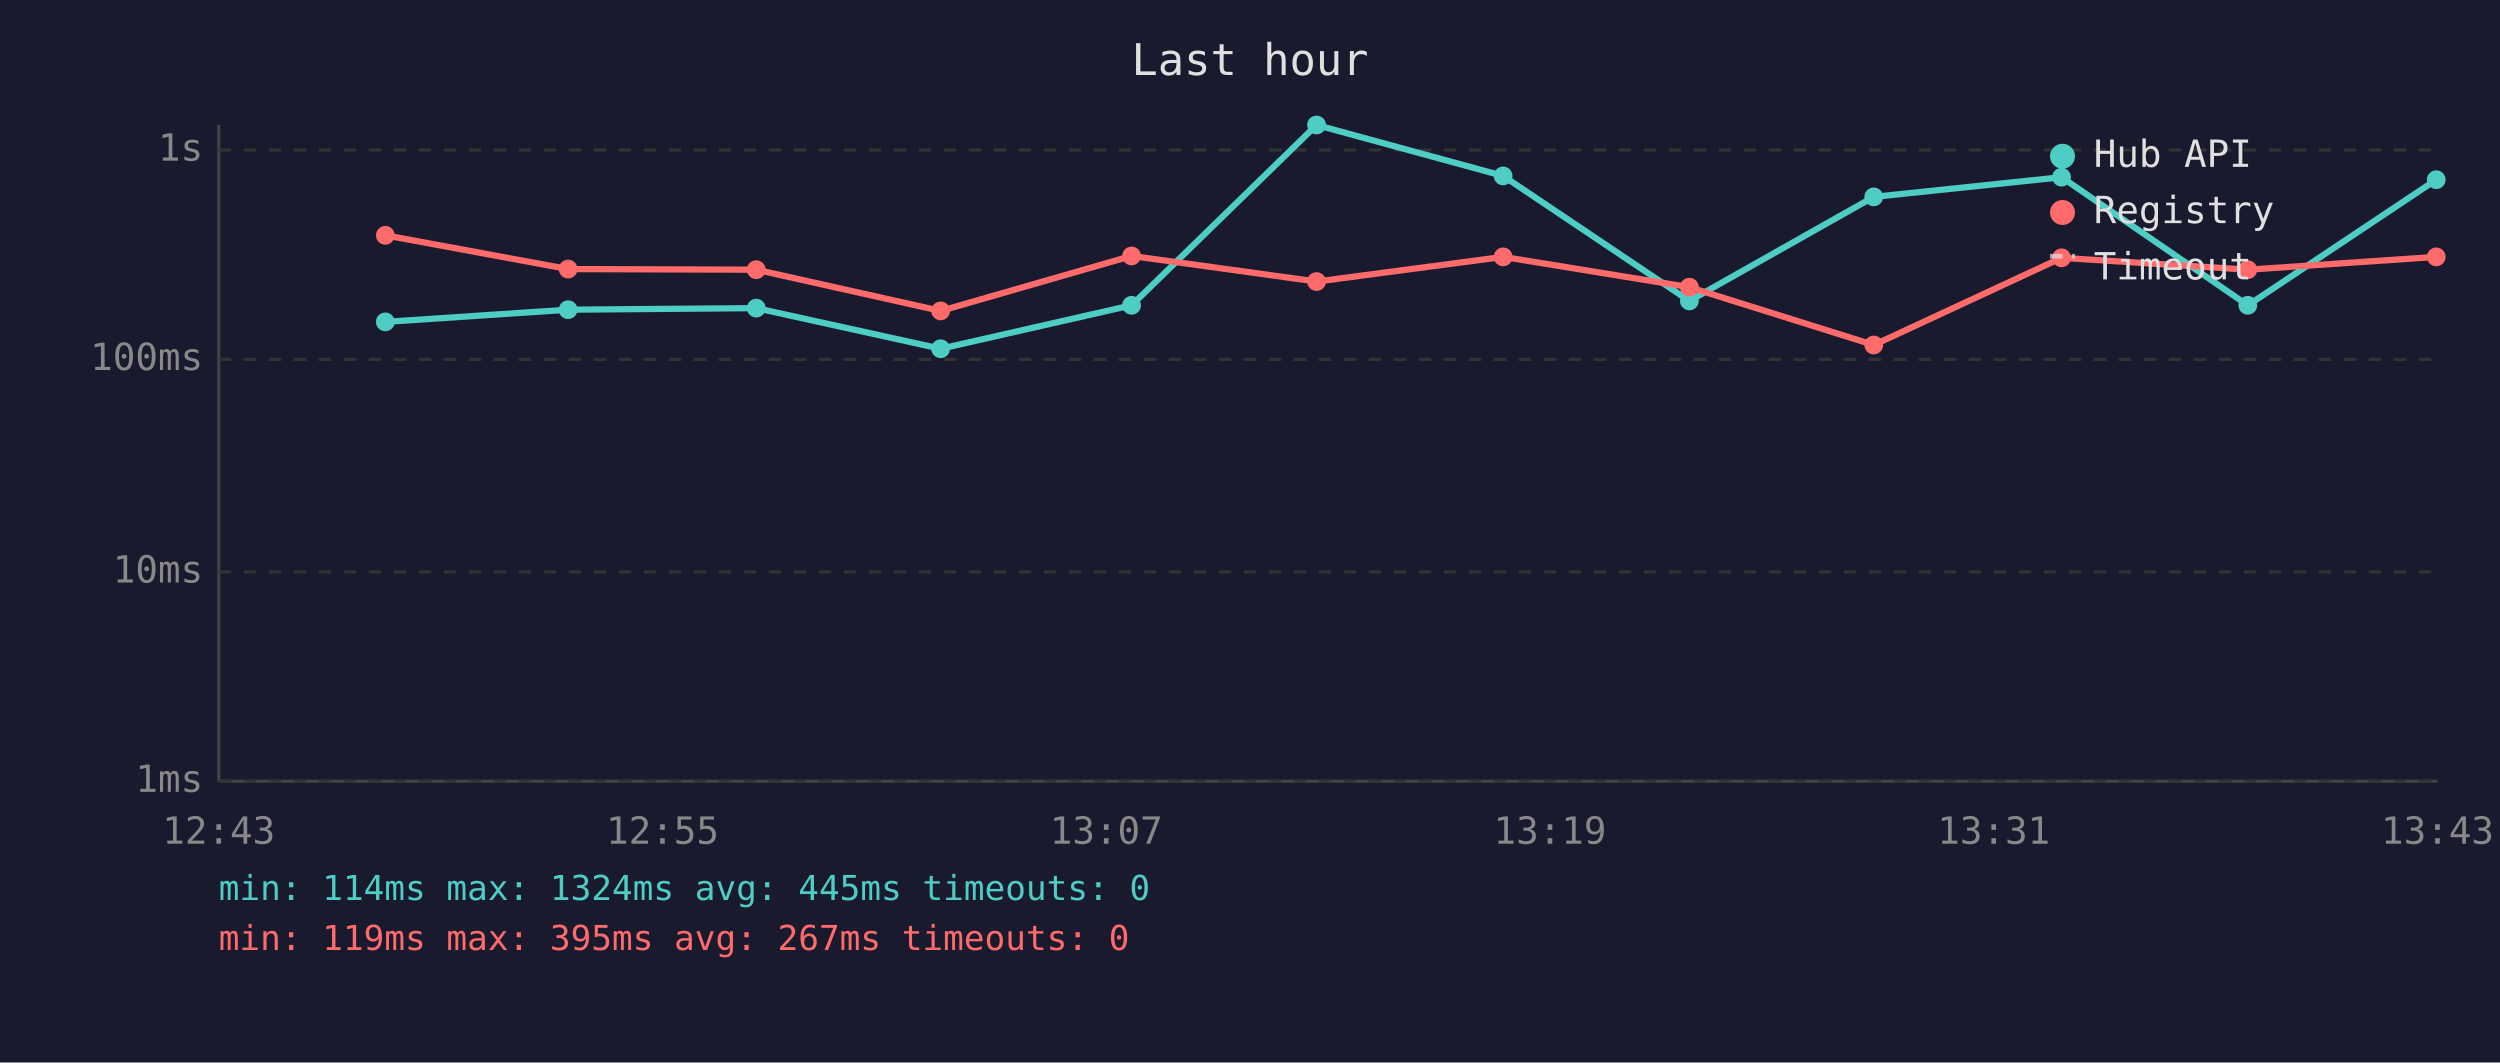
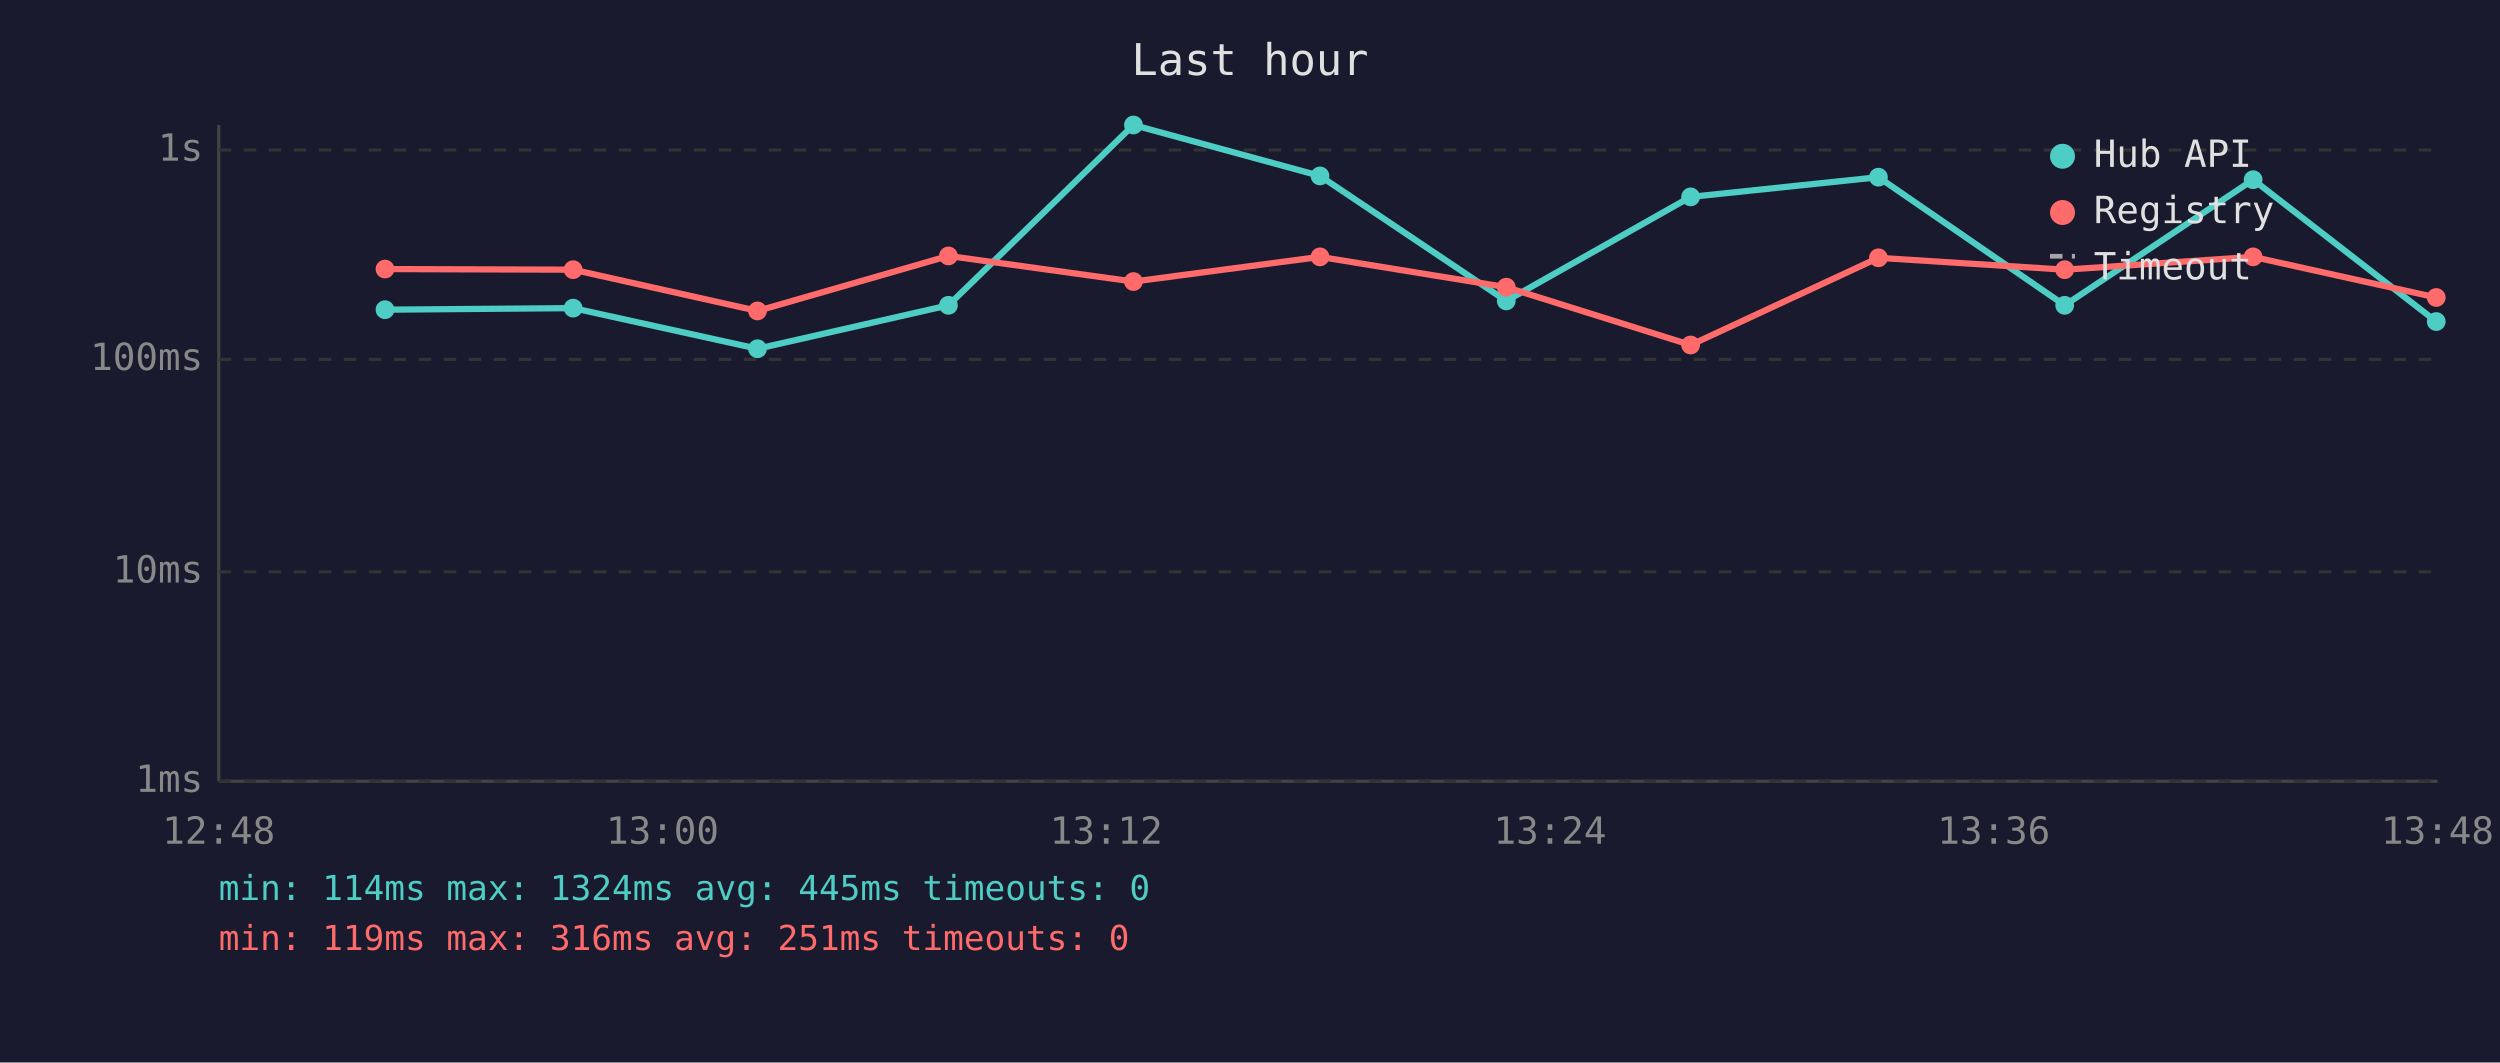
<svg xmlns="http://www.w3.org/2000/svg" viewBox="0 0 800 340" font-family="monospace" font-size="12">
  <rect width="800" height="340" fill="#1a1a2e" />
  <text x="400" y="24" fill="#e0e0e0" font-size="14" text-anchor="middle">Last hour</text>
  <line x1="70" y1="40" x2="70" y2="250" stroke="#444" stroke-width="1" />
  <line x1="70" y1="250" x2="780" y2="250" stroke="#444" stroke-width="1" />
  <line x1="70" y1="250" x2="780" y2="250" stroke="#333" stroke-width="1" stroke-dasharray="4" />
  <text x="65" y="250" fill="#888" text-anchor="end" dominant-baseline="middle">1ms</text>
  <line x1="70" y1="183" x2="780" y2="183" stroke="#333" stroke-width="1" stroke-dasharray="4" />
  <text x="65" y="183" fill="#888" text-anchor="end" dominant-baseline="middle">10ms</text>
  <line x1="70" y1="115" x2="780" y2="115" stroke="#333" stroke-width="1" stroke-dasharray="4" />
  <text x="65" y="115" fill="#888" text-anchor="end" dominant-baseline="middle">100ms</text>
  <line x1="70" y1="48" x2="780" y2="48" stroke="#333" stroke-width="1" stroke-dasharray="4" />
  <text x="65" y="48" fill="#888" text-anchor="end" dominant-baseline="middle">1s</text>
-   <text x="70" y="270" fill="#888" text-anchor="middle">12:43</text>
-   <text x="212" y="270" fill="#888" text-anchor="middle">12:55</text>
-   <text x="354" y="270" fill="#888" text-anchor="middle">13:07</text>
-   <text x="496" y="270" fill="#888" text-anchor="middle">13:19</text>
-   <text x="638" y="270" fill="#888" text-anchor="middle">13:31</text>
-   <text x="780" y="270" fill="#888" text-anchor="middle">13:43</text>
-   <polyline points="123.3,103.0 181.8,99.1 242.0,98.6 301.0,111.6 362.1,97.7 421.3,40.0 481.0,56.3 540.6,96.3 599.6,63.0 659.7,56.7 719.3,97.7 779.6,57.5" fill="none" stroke="#4ecdc4" stroke-width="2" opacity="1" />
-   <circle cx="123.3" cy="103.0" r="3" fill="#4ecdc4" />
-   <circle cx="181.8" cy="99.1" r="3" fill="#4ecdc4" />
-   <circle cx="242.0" cy="98.6" r="3" fill="#4ecdc4" />
-   <circle cx="301.0" cy="111.6" r="3" fill="#4ecdc4" />
-   <circle cx="362.1" cy="97.7" r="3" fill="#4ecdc4" />
-   <circle cx="421.3" cy="40.0" r="3" fill="#4ecdc4" />
-   <circle cx="481.0" cy="56.3" r="3" fill="#4ecdc4" />
-   <circle cx="540.6" cy="96.3" r="3" fill="#4ecdc4" />
-   <circle cx="599.6" cy="63.0" r="3" fill="#4ecdc4" />
-   <circle cx="659.7" cy="56.7" r="3" fill="#4ecdc4" />
-   <circle cx="719.3" cy="97.7" r="3" fill="#4ecdc4" />
-   <circle cx="779.6" cy="57.5" r="3" fill="#4ecdc4" />
-   <polyline points="123.3,75.3 181.8,86.1 242.0,86.3 301.0,99.5 362.1,81.9 421.3,90.1 481.0,82.2 540.6,91.9 599.6,110.4 659.7,82.5 719.3,86.3 779.6,82.2" fill="none" stroke="#ff6b6b" stroke-width="2" opacity="1" />
-   <circle cx="123.3" cy="75.3" r="3" fill="#ff6b6b" />
-   <circle cx="181.8" cy="86.1" r="3" fill="#ff6b6b" />
-   <circle cx="242.0" cy="86.3" r="3" fill="#ff6b6b" />
-   <circle cx="301.0" cy="99.5" r="3" fill="#ff6b6b" />
-   <circle cx="362.1" cy="81.9" r="3" fill="#ff6b6b" />
-   <circle cx="421.3" cy="90.1" r="3" fill="#ff6b6b" />
-   <circle cx="481.0" cy="82.2" r="3" fill="#ff6b6b" />
-   <circle cx="540.6" cy="91.9" r="3" fill="#ff6b6b" />
-   <circle cx="599.6" cy="110.4" r="3" fill="#ff6b6b" />
-   <circle cx="659.7" cy="82.5" r="3" fill="#ff6b6b" />
-   <circle cx="719.3" cy="86.3" r="3" fill="#ff6b6b" />
-   <circle cx="779.6" cy="82.2" r="3" fill="#ff6b6b" />
+   <text x="70" y="270" fill="#888" text-anchor="middle">12:48</text>
+   <text x="212" y="270" fill="#888" text-anchor="middle">13:00</text>
+   <text x="354" y="270" fill="#888" text-anchor="middle">13:12</text>
+   <text x="496" y="270" fill="#888" text-anchor="middle">13:24</text>
+   <text x="638" y="270" fill="#888" text-anchor="middle">13:36</text>
+   <text x="780" y="270" fill="#888" text-anchor="middle">13:48</text>
+   <polyline points="123.2,99.1 183.4,98.6 242.4,111.6 303.5,97.7 362.7,40.0 422.4,56.3 482.0,96.3 541.0,63.0 601.1,56.7 660.7,97.7 721.0,57.5 779.6,102.9" fill="none" stroke="#4ecdc4" stroke-width="2" opacity="1" />
+   <circle cx="123.2" cy="99.1" r="3" fill="#4ecdc4" />
+   <circle cx="183.4" cy="98.6" r="3" fill="#4ecdc4" />
+   <circle cx="242.4" cy="111.6" r="3" fill="#4ecdc4" />
+   <circle cx="303.5" cy="97.7" r="3" fill="#4ecdc4" />
+   <circle cx="362.7" cy="40.0" r="3" fill="#4ecdc4" />
+   <circle cx="422.4" cy="56.3" r="3" fill="#4ecdc4" />
+   <circle cx="482.0" cy="96.3" r="3" fill="#4ecdc4" />
+   <circle cx="541.0" cy="63.0" r="3" fill="#4ecdc4" />
+   <circle cx="601.1" cy="56.7" r="3" fill="#4ecdc4" />
+   <circle cx="660.7" cy="97.7" r="3" fill="#4ecdc4" />
+   <circle cx="721.0" cy="57.5" r="3" fill="#4ecdc4" />
+   <circle cx="779.6" cy="102.9" r="3" fill="#4ecdc4" />
+   <polyline points="123.2,86.1 183.4,86.3 242.4,99.5 303.5,81.9 362.7,90.1 422.4,82.2 482.0,91.9 541.0,110.4 601.1,82.5 660.7,86.3 721.0,82.2 779.6,95.2" fill="none" stroke="#ff6b6b" stroke-width="2" opacity="1" />
+   <circle cx="123.2" cy="86.1" r="3" fill="#ff6b6b" />
+   <circle cx="183.4" cy="86.3" r="3" fill="#ff6b6b" />
+   <circle cx="242.4" cy="99.5" r="3" fill="#ff6b6b" />
+   <circle cx="303.5" cy="81.9" r="3" fill="#ff6b6b" />
+   <circle cx="362.7" cy="90.1" r="3" fill="#ff6b6b" />
+   <circle cx="422.4" cy="82.2" r="3" fill="#ff6b6b" />
+   <circle cx="482.0" cy="91.9" r="3" fill="#ff6b6b" />
+   <circle cx="541.0" cy="110.4" r="3" fill="#ff6b6b" />
+   <circle cx="601.1" cy="82.5" r="3" fill="#ff6b6b" />
+   <circle cx="660.7" cy="86.3" r="3" fill="#ff6b6b" />
+   <circle cx="721.0" cy="82.2" r="3" fill="#ff6b6b" />
+   <circle cx="779.6" cy="95.2" r="3" fill="#ff6b6b" />
  <circle cx="660" cy="50" r="4" fill="#4ecdc4" />
  <text x="670" y="50" fill="#e0e0e0" dominant-baseline="middle">Hub API</text>
  <circle cx="660" cy="68" r="4" fill="#ff6b6b" />
  <text x="670" y="68" fill="#e0e0e0" dominant-baseline="middle">Registry</text>
  <line x1="656" y1="82" x2="664" y2="82" stroke="#e0e0e0" stroke-width="1.5" stroke-dasharray="4,3" opacity="0.7" />
  <text x="670" y="86" fill="#e0e0e0" dominant-baseline="middle">Timeout</text>
  <text x="70" y="288" fill="#4ecdc4" font-size="11">min: 114ms  max: 1324ms  avg: 445ms  timeouts: 0</text>
-   <text x="70" y="304" fill="#ff6b6b" font-size="11">min: 119ms  max: 395ms  avg: 267ms  timeouts: 0</text>
+   <text x="70" y="304" fill="#ff6b6b" font-size="11">min: 119ms  max: 316ms  avg: 251ms  timeouts: 0</text>
</svg>
